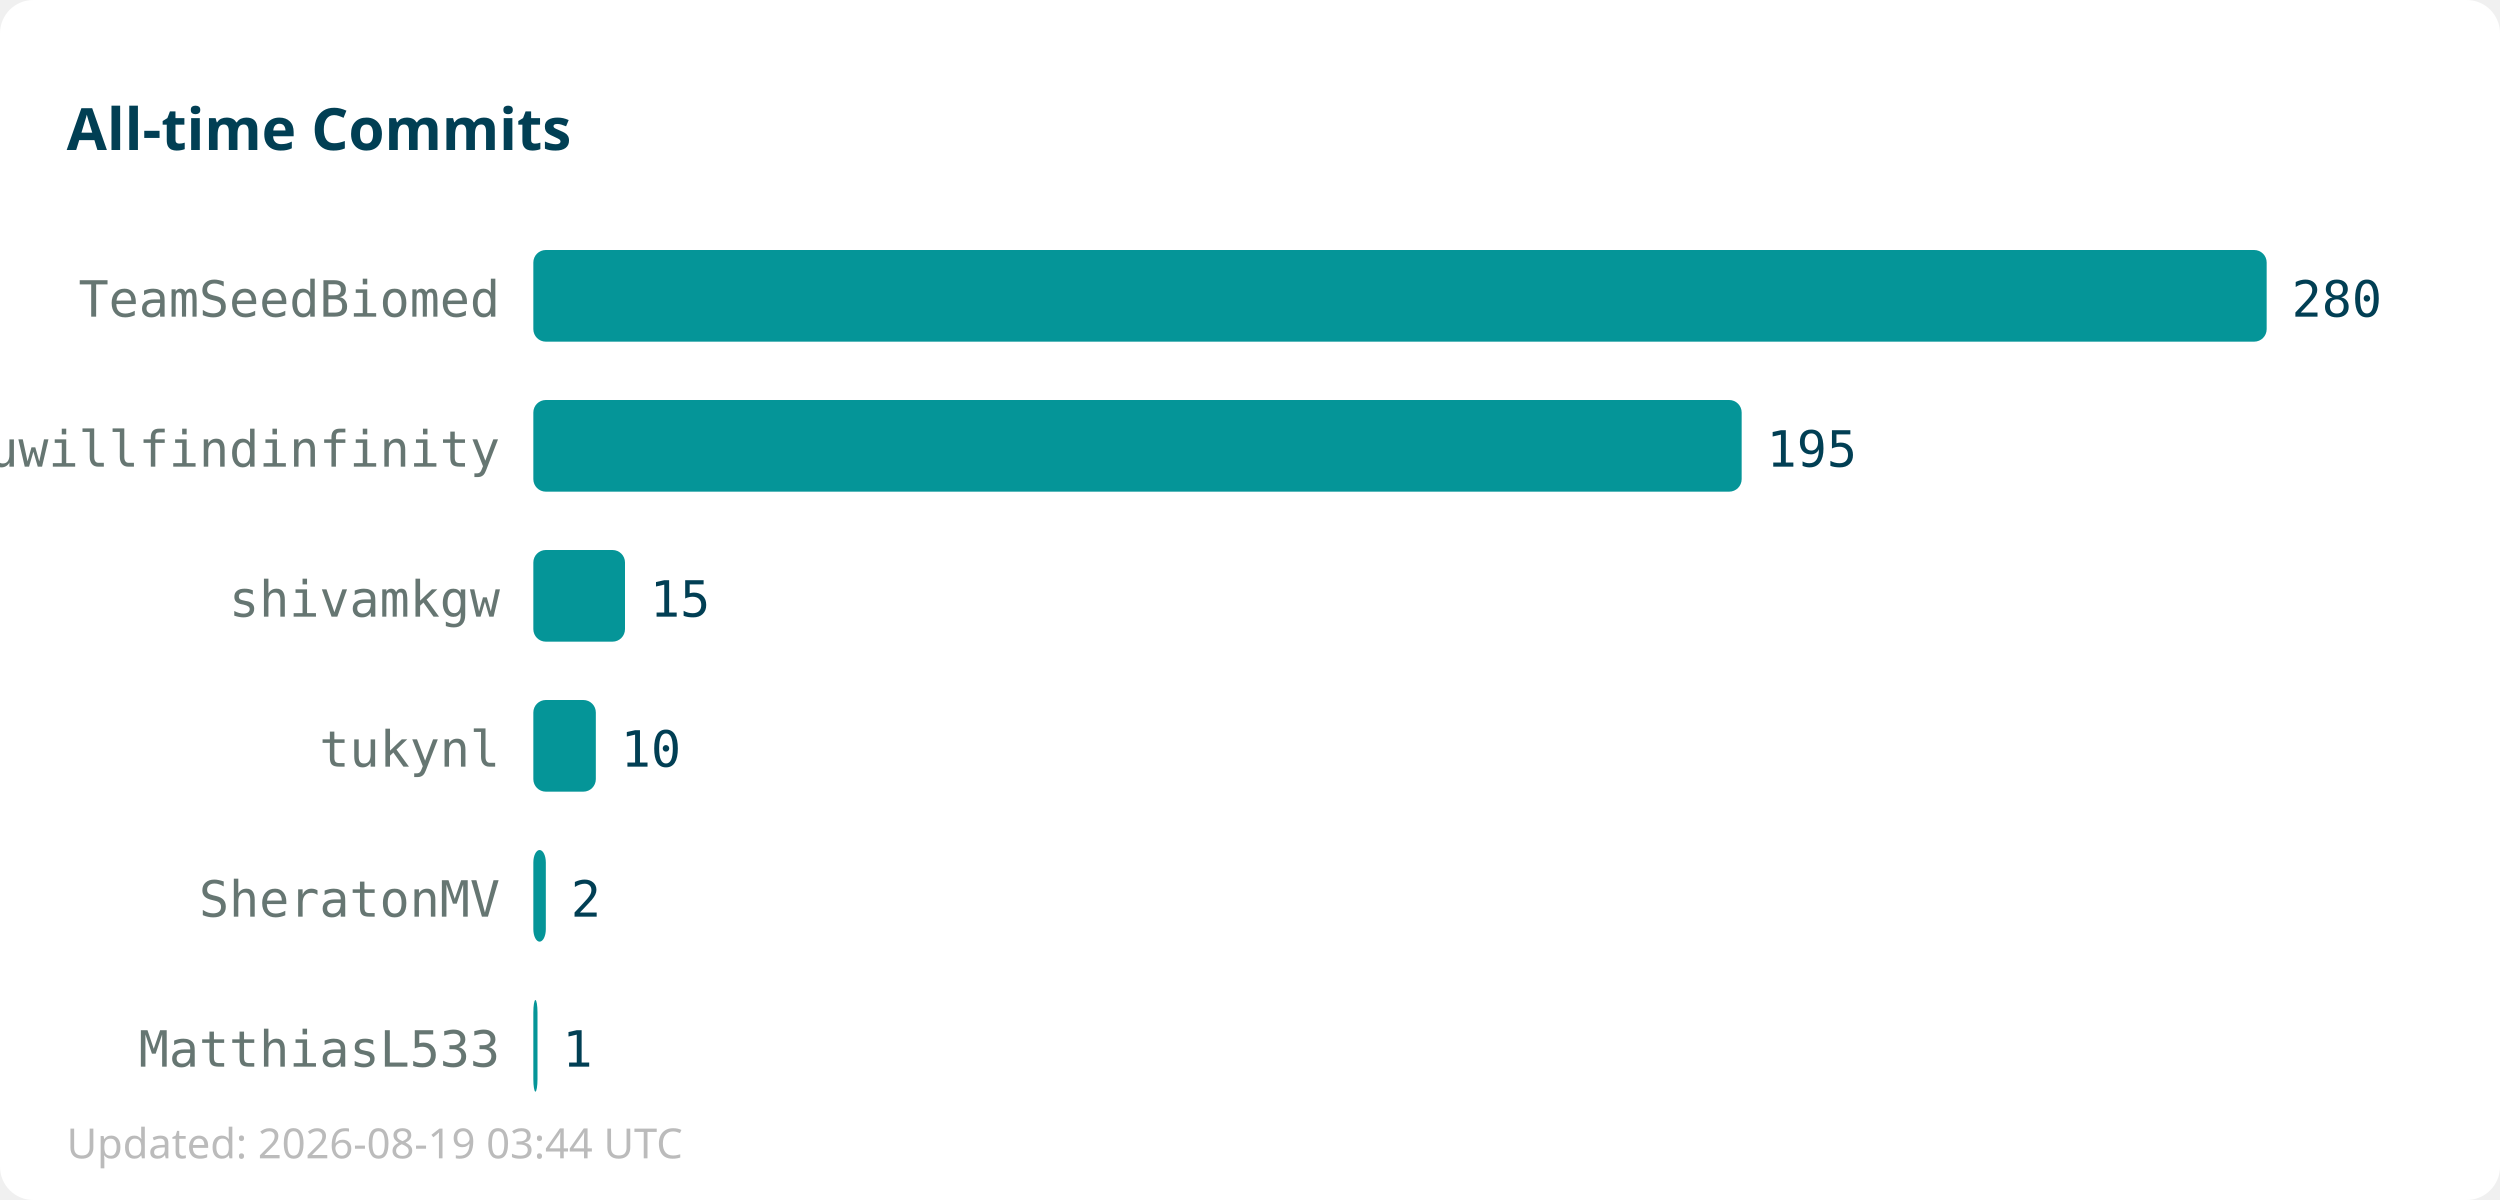
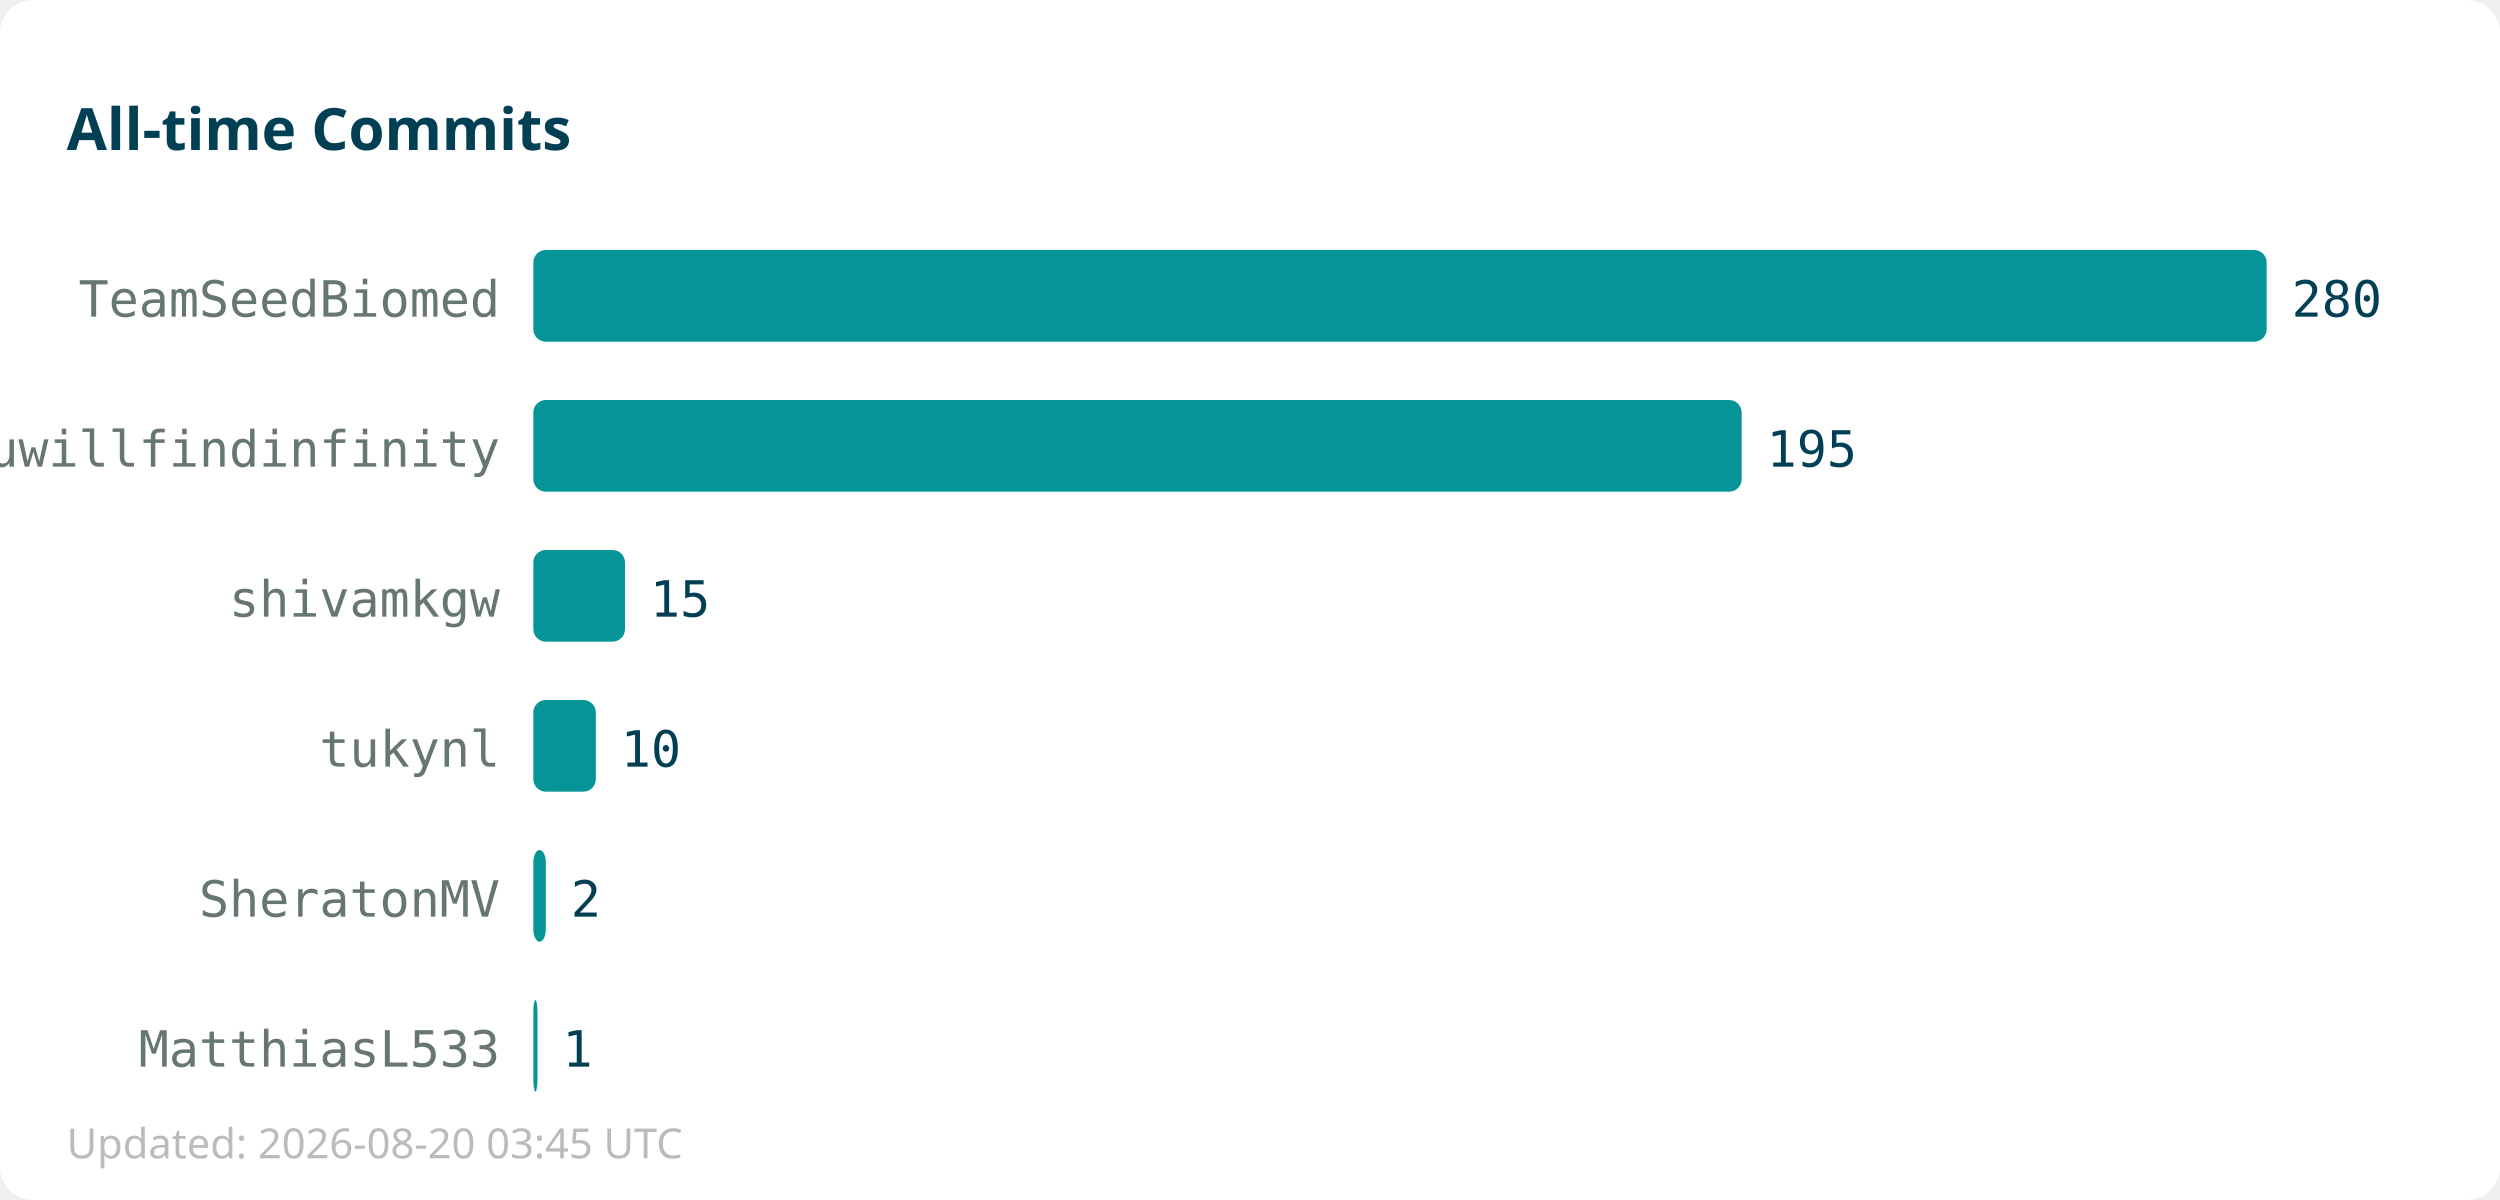
<svg xmlns="http://www.w3.org/2000/svg" width="600" height="288">
  <rect width="600" height="288" fill="#ffffff" rx="8" />
  <text x="16" y="36" font-family="sans-serif" font-size="14" font-weight="bold" fill="#013f54">All-time Commits</text>
  <text x="120" y="76" text-anchor="end" font-family="monospace" font-size="12" fill="#667672">TeamSeedBiomed</text>
  <rect x="128" y="60" width="416" height="22" fill="#059598" rx="3" />
  <text x="550" y="76" font-family="monospace" font-size="12" fill="#013f54">280</text>
  <text x="120" y="112" text-anchor="end" font-family="monospace" font-size="12" fill="#667672">youwillfindinfinity</text>
  <rect x="128" y="96" width="290" height="22" fill="#059598" rx="3" />
  <text x="424" y="112" font-family="monospace" font-size="12" fill="#013f54">195</text>
  <text x="120" y="148" text-anchor="end" font-family="monospace" font-size="12" fill="#667672">shivamkgw</text>
  <rect x="128" y="132" width="22" height="22" fill="#059598" rx="3" />
  <text x="156" y="148" font-family="monospace" font-size="12" fill="#013f54">15</text>
  <text x="120" y="184" text-anchor="end" font-family="monospace" font-size="12" fill="#667672">tukynl</text>
  <rect x="128" y="168" width="15" height="22" fill="#059598" rx="3" />
  <text x="149" y="184" font-family="monospace" font-size="12" fill="#013f54">10</text>
  <text x="120" y="220" text-anchor="end" font-family="monospace" font-size="12" fill="#667672">SheratonMV</text>
  <rect x="128" y="204" width="3" height="22" fill="#059598" rx="3" />
  <text x="137" y="220" font-family="monospace" font-size="12" fill="#013f54">2</text>
  <text x="120" y="256" text-anchor="end" font-family="monospace" font-size="12" fill="#667672">MatthiasL533</text>
  <rect x="128" y="240" width="1" height="22" fill="#059598" rx="3" />
  <text x="135" y="256" font-family="monospace" font-size="12" fill="#013f54">1</text>
-   <text x="16" y="278" font-family="sans-serif" font-size="10" fill="#bbbbbb">Updated: 2026-08-19 03:44 UTC</text>
+   <text x="16" y="278" font-family="sans-serif" font-size="10" fill="#bbbbbb">Updated: 2026-08-20 03:45 UTC</text>
</svg>
